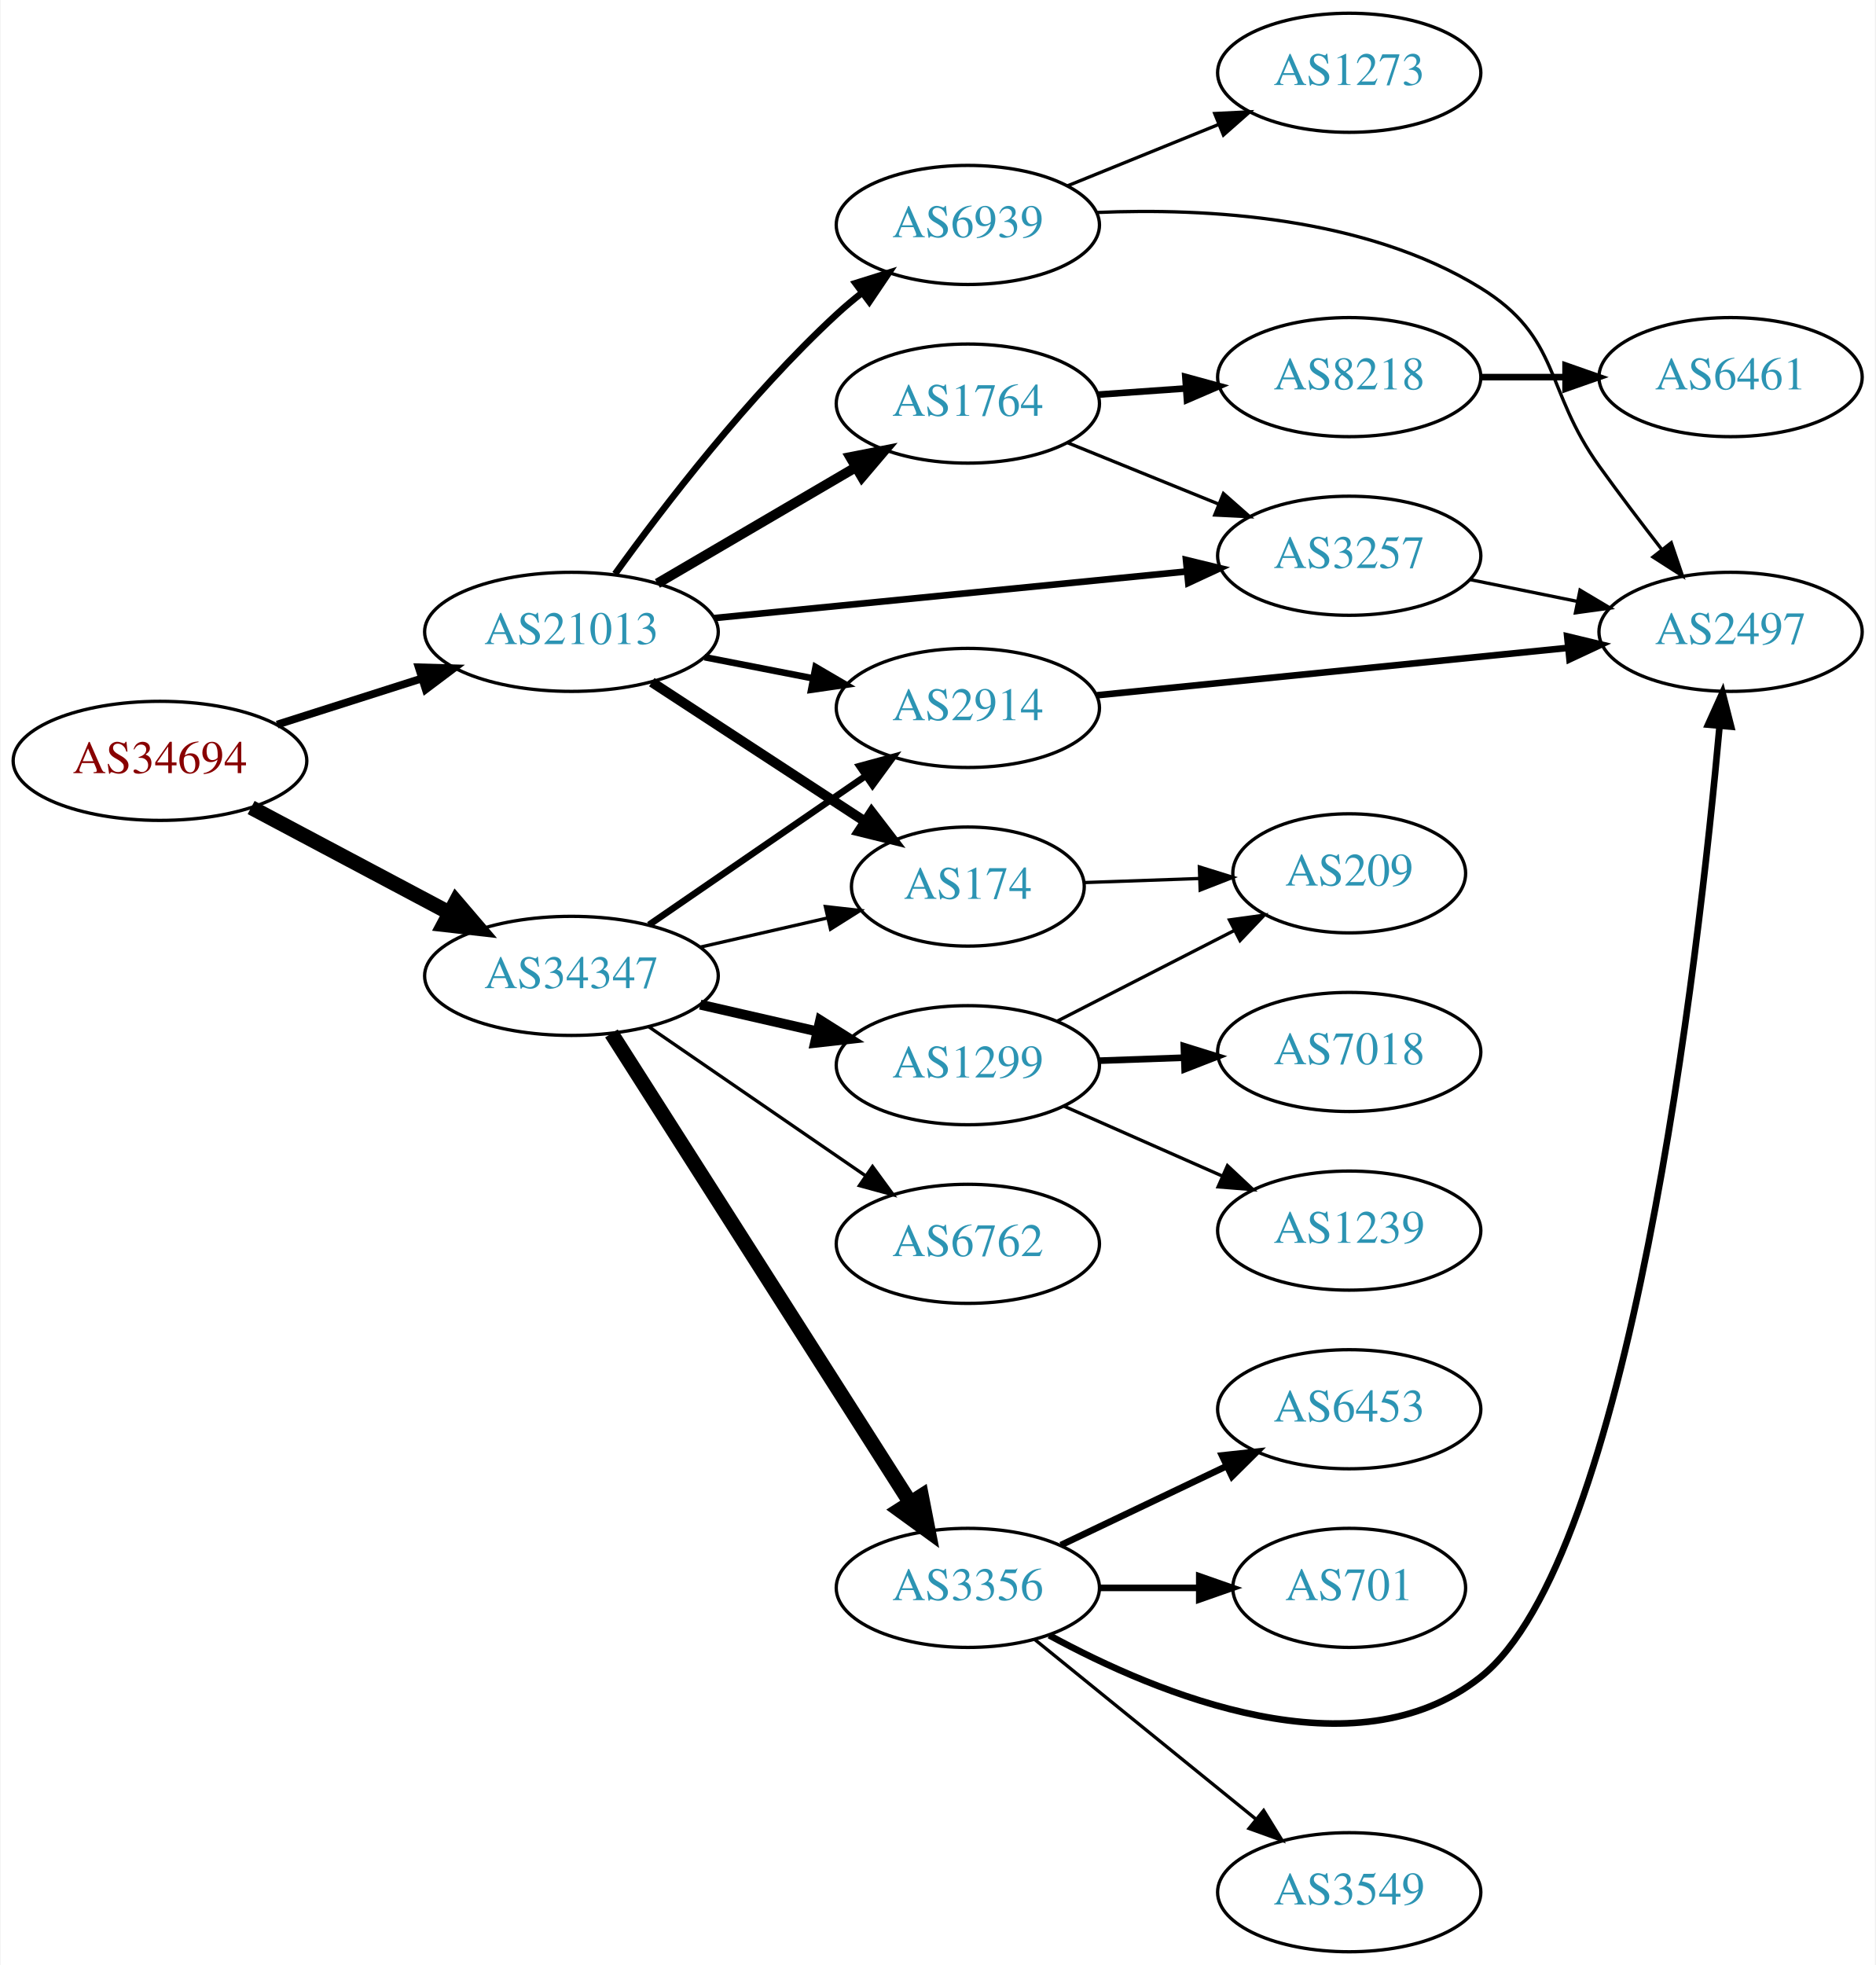
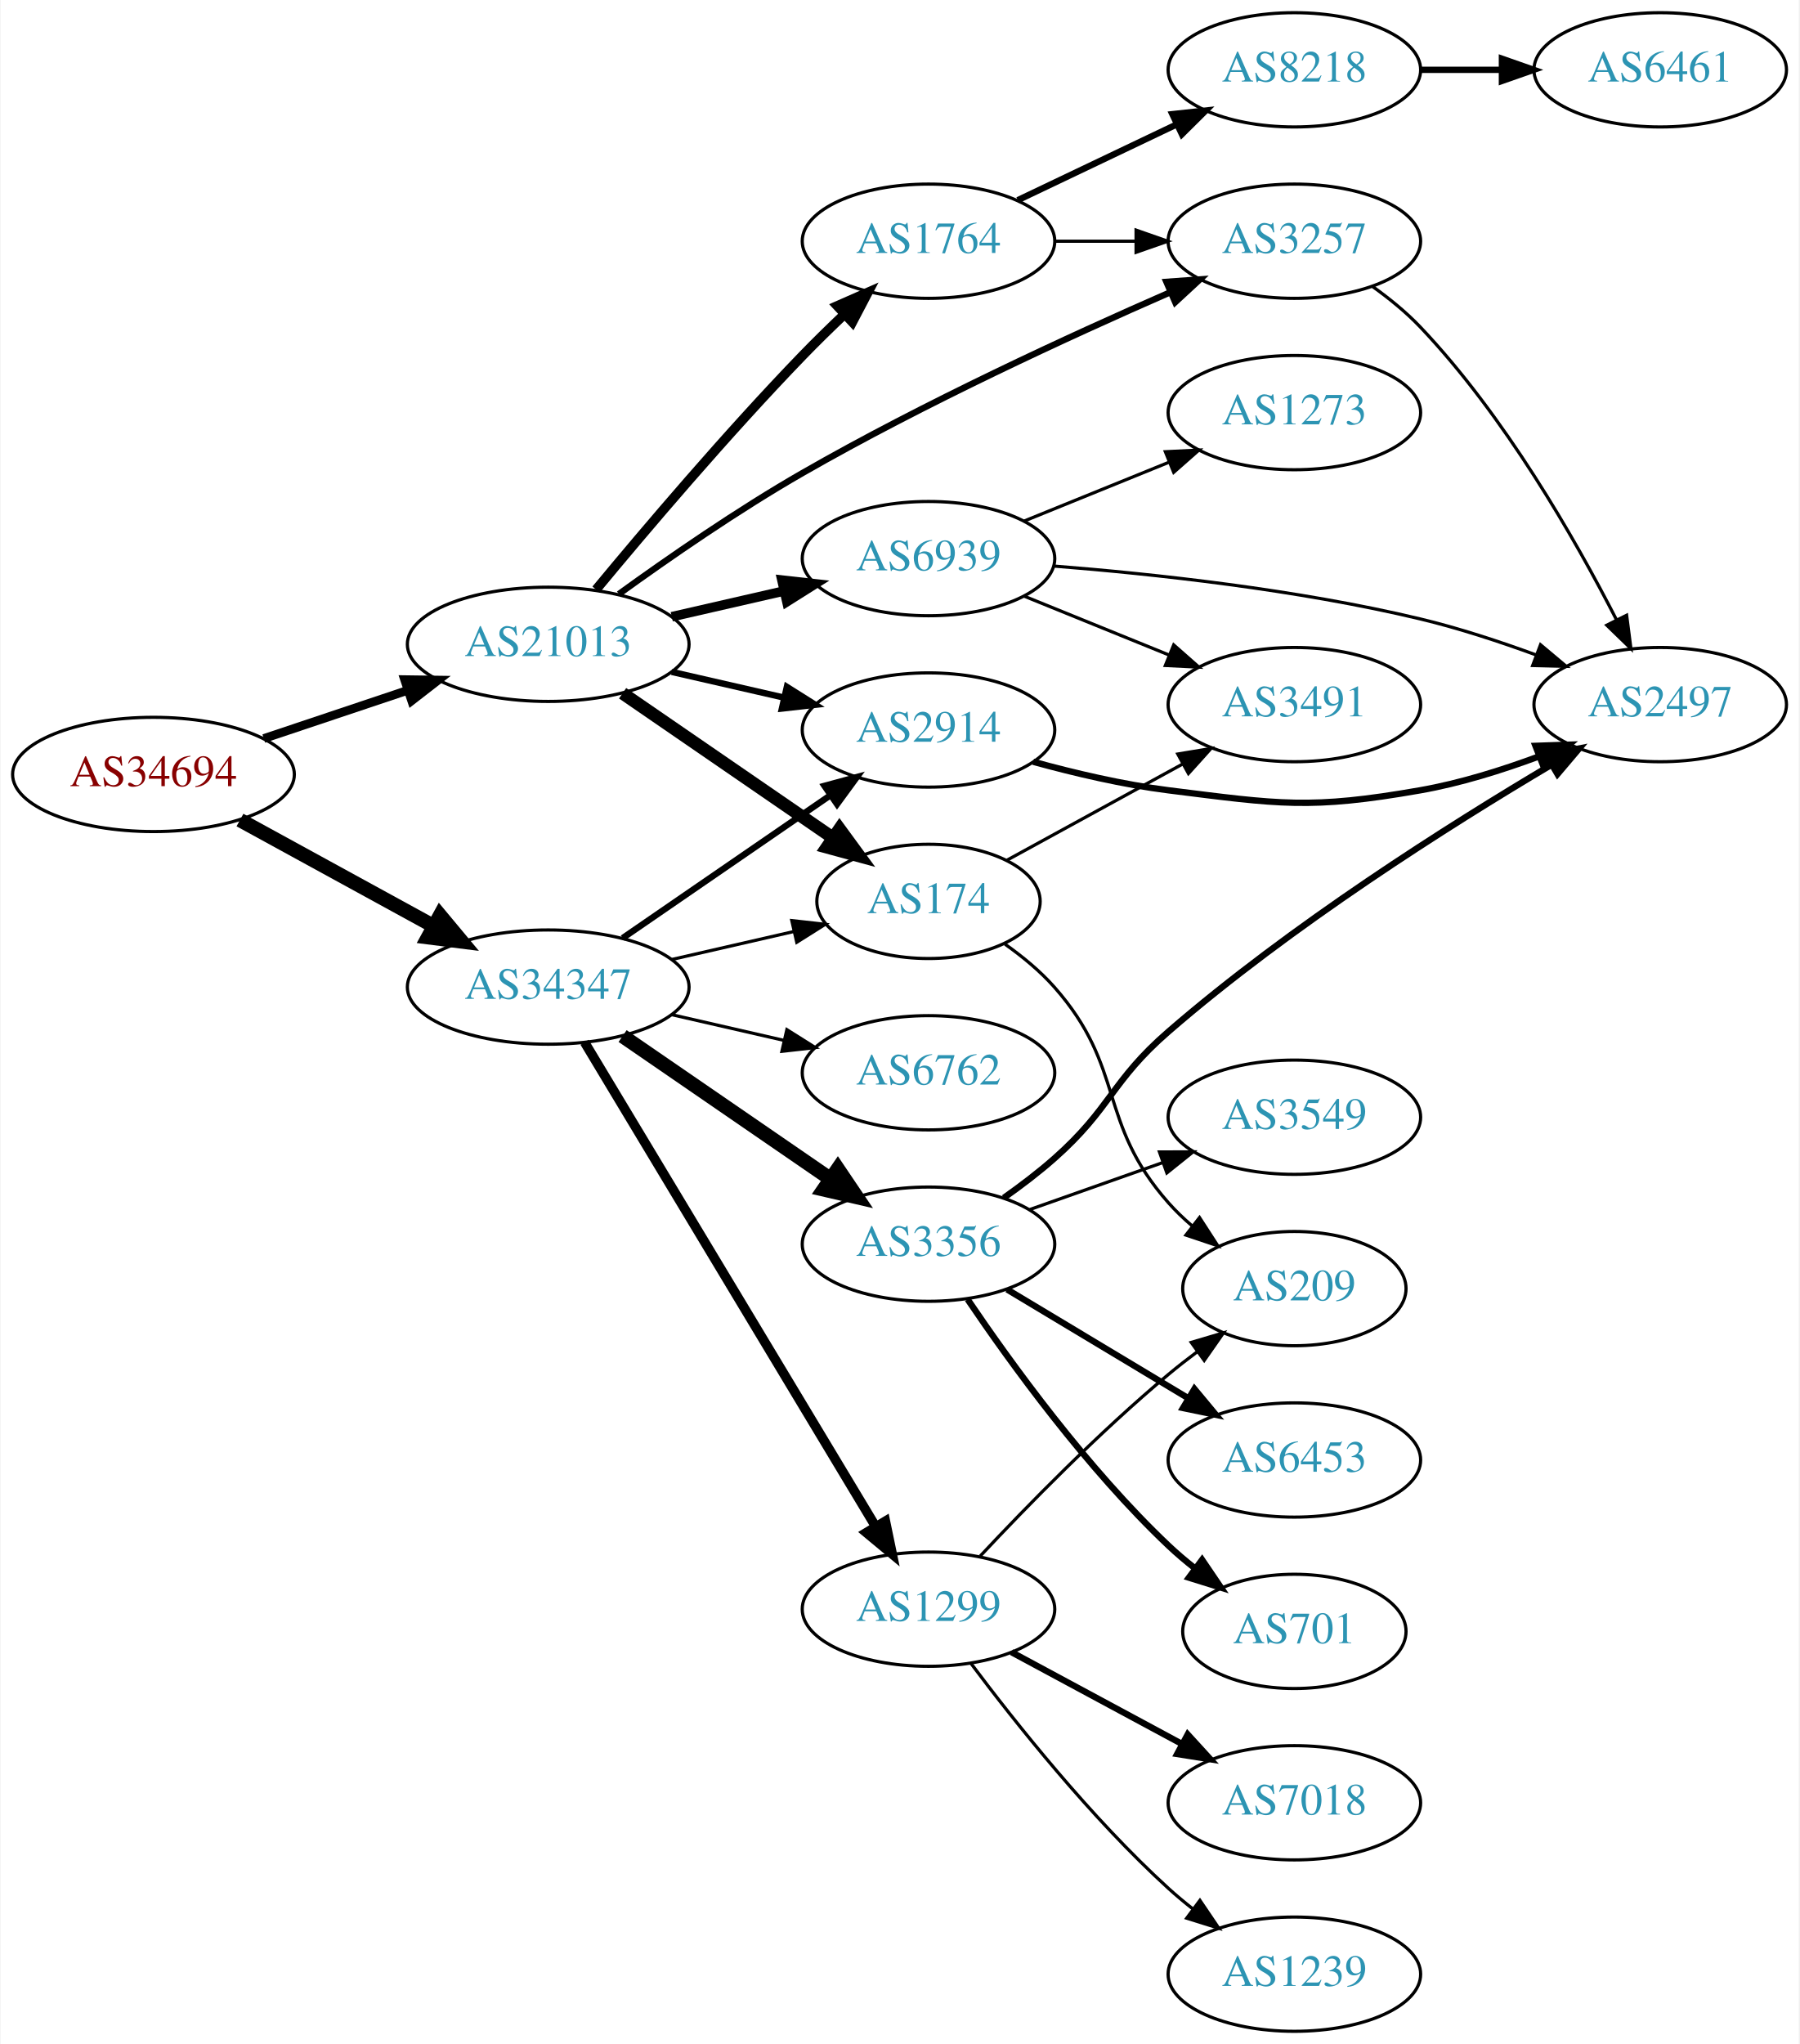
- <svg xmlns="http://www.w3.org/2000/svg" xmlns:xlink="http://www.w3.org/1999/xlink" width="567pt" height="594pt" viewBox="0.00 0.00 566.66 594.00">
-   <g id="graph0" class="graph" transform="scale(1 1) rotate(0) translate(4 590)">
-     <polygon fill="white" stroke="none" points="-4,4 -4,-590 562.663,-590 562.663,4 -4,4" />
+ <svg xmlns="http://www.w3.org/2000/svg" xmlns:xlink="http://www.w3.org/1999/xlink" width="567pt" height="644pt" viewBox="0.00 0.00 566.66 644.00">
+   <g id="graph0" class="graph" transform="scale(1 1) rotate(0) translate(4 640)">
+     <polygon fill="white" stroke="none" points="-4,4 -4,-640 562.663,-640 562.663,4 -4,4" />
    <g id="node1" class="node">
      <g id="a_node1">
        <a xlink:href="/asn/34694" xlink:title="AS34694 ~ Stadtwerke Woergl GmbH [AT]">
-           <ellipse fill="#ffffff" stroke="black" cx="44.196" cy="-360" rx="44.393" ry="18" />
-           <text text-anchor="middle" x="44.196" y="-356.3" font-family="Times,serif" font-size="14.00" fill="#880000">AS34694</text>
+           <ellipse fill="#ffffff" stroke="black" cx="44.196" cy="-396" rx="44.393" ry="18" />
+           <text text-anchor="middle" x="44.196" y="-392.3" font-family="Times,serif" font-size="14.00" fill="#880000">AS34694</text>
        </a>
      </g>
    </g>
    <g id="node2" class="node">
      <g id="a_node2">
        <a xlink:href="/asn/21013" xlink:title="AS21013 ~ Wels, AT [AT]">
-           <ellipse fill="#ffffff" stroke="black" cx="168.588" cy="-399" rx="44.393" ry="18" />
-           <text text-anchor="middle" x="168.588" y="-395.3" font-family="Times,serif" font-size="14.00" fill="#2c94b3">AS21013</text>
+           <ellipse fill="#ffffff" stroke="black" cx="168.588" cy="-437" rx="44.393" ry="18" />
+           <text text-anchor="middle" x="168.588" y="-433.3" font-family="Times,serif" font-size="14.00" fill="#2c94b3">AS21013</text>
        </a>
      </g>
    </g>
    <g id="edge1" class="edge">
-       <path fill="none" stroke="black" stroke-width="2.348" d="M79.615,-370.967C93.172,-375.288 108.914,-380.304 123.302,-384.888" />
-       <polygon fill="black" stroke="black" stroke-width="2.348" points="122.413,-388.278 133.004,-387.98 124.538,-381.609 122.413,-388.278" />
+       <path fill="none" stroke="black" stroke-width="2.739" d="M78.964,-407.312C93.01,-412.017 109.488,-417.537 124.399,-422.532" />
+       <polygon fill="black" stroke="black" stroke-width="2.739" points="123.336,-425.867 133.93,-425.725 125.56,-419.23 123.336,-425.867" />
    </g>
    <g id="node3" class="node">
      <g id="a_node3">
        <a xlink:href="/asn/34347" xlink:title="AS34347 ~ HALLAG Kommunal GmbH [AT]">
-           <ellipse fill="#ffffff" stroke="black" cx="168.588" cy="-295" rx="44.393" ry="18" />
-           <text text-anchor="middle" x="168.588" y="-291.3" font-family="Times,serif" font-size="14.00" fill="#2c94b3">AS34347</text>
+           <ellipse fill="#ffffff" stroke="black" cx="168.588" cy="-329" rx="44.393" ry="18" />
+           <text text-anchor="middle" x="168.588" y="-325.3" font-family="Times,serif" font-size="14.00" fill="#2c94b3">AS34347</text>
        </a>
      </g>
    </g>
    <g id="edge2" class="edge">
-       <path fill="none" stroke="black" stroke-width="4.5" d="M71.753,-345.896C89.275,-336.591 112.445,-324.285 131.614,-314.105" />
-       <polygon fill="black" stroke="black" stroke-width="4.5" points="133.675,-317.469 140.66,-309.301 129.981,-310.514 133.675,-317.469" />
+       <path fill="none" stroke="black" stroke-width="4.5" d="M71.452,-381.627C89.279,-371.868 113.056,-358.852 132.503,-348.207" />
+       <polygon fill="black" stroke="black" stroke-width="4.5" points="134.494,-351.605 141.375,-343.349 130.713,-344.697 134.494,-351.605" />
    </g>
    <g id="node4" class="node">
      <g id="a_node4">
        <a xlink:href="/asn/3257" xlink:title="AS3257 ~ GTT [DE]">
-           <ellipse fill="#ffffff" stroke="black" cx="403.724" cy="-422" rx="39.794" ry="18" />
-           <text text-anchor="middle" x="403.724" y="-418.3" font-family="Times,serif" font-size="14.00" fill="#2c94b3">AS3257</text>
+           <ellipse fill="#ffffff" stroke="black" cx="403.724" cy="-564" rx="39.794" ry="18" />
+           <text text-anchor="middle" x="403.724" y="-560.3" font-family="Times,serif" font-size="14.00" fill="#2c94b3">AS3257</text>
        </a>
      </g>
    </g>
    <g id="edge3" class="edge">
-       <path fill="none" stroke="black" stroke-width="2" d="M211.807,-403.165C252.053,-407.136 312.592,-413.108 354.669,-417.259" />
-       <polygon fill="black" stroke="black" stroke-width="2" points="354.383,-420.748 364.679,-418.247 355.07,-413.782 354.383,-420.748" />
+       <path fill="none" stroke="black" stroke-width="2" d="M190.851,-452.835C206.471,-464.132 228.429,-479.328 248.784,-491 287.037,-512.934 332.941,-534.077 364.613,-547.913" />
+       <polygon fill="black" stroke="black" stroke-width="2" points="363.394,-551.199 373.961,-551.965 366.178,-544.776 363.394,-551.199" />
    </g>
    <g id="node5" class="node">
      <g id="a_node5">
-         <a xlink:href="/asn/1764" xlink:title="AS1764 ~ NEXTLAYER-AS [AT]">
-           <ellipse fill="#ffffff" stroke="black" cx="288.431" cy="-468" rx="39.794" ry="18" />
-           <text text-anchor="middle" x="288.431" y="-464.3" font-family="Times,serif" font-size="14.00" fill="#2c94b3">AS1764</text>
+         <a xlink:href="/asn/174" xlink:title="AS174 ~ Cogent Communications [US]">
+           <ellipse fill="#ffffff" stroke="black" cx="288.431" cy="-356" rx="35.194" ry="18" />
+           <text text-anchor="middle" x="288.431" y="-352.3" font-family="Times,serif" font-size="14.00" fill="#2c94b3">AS174</text>
        </a>
      </g>
    </g>
    <g id="edge4" class="edge">
-       <path fill="none" stroke="black" stroke-width="3" d="M194.58,-413.633C212.077,-423.878 235.63,-437.669 254.636,-448.798" />
-       <polygon fill="black" stroke="black" stroke-width="3" points="252.883,-451.827 263.281,-453.86 256.42,-445.787 252.883,-451.827" />
+       <path fill="none" stroke="black" stroke-width="4" d="M192.031,-421.574C210.846,-408.641 237.843,-390.085 258.319,-376.01" />
+       <polygon fill="black" stroke="black" stroke-width="4" points="260.394,-378.831 266.652,-370.282 256.429,-373.063 260.394,-378.831" />
    </g>
    <g id="node6" class="node">
      <g id="a_node6">
-         <a xlink:href="/asn/174" xlink:title="AS174 ~ Cogent Communications [US]">
-           <ellipse fill="#ffffff" stroke="black" cx="288.431" cy="-322" rx="35.194" ry="18" />
-           <text text-anchor="middle" x="288.431" y="-318.3" font-family="Times,serif" font-size="14.00" fill="#2c94b3">AS174</text>
+         <a xlink:href="/asn/2914" xlink:title="AS2914 ~ NTT America, Inc. [US]">
+           <ellipse fill="#ffffff" stroke="black" cx="288.431" cy="-410" rx="39.794" ry="18" />
+           <text text-anchor="middle" x="288.431" y="-406.3" font-family="Times,serif" font-size="14.00" fill="#2c94b3">AS2914</text>
        </a>
      </g>
    </g>
    <g id="edge5" class="edge">
-       <path fill="none" stroke="black" stroke-width="3" d="M192.87,-383.787C211.334,-371.723 237.277,-354.771 257.32,-341.675" />
-       <polygon fill="black" stroke="black" stroke-width="3" points="259.33,-344.543 265.787,-336.143 255.501,-338.683 259.33,-344.543" />
+       <path fill="none" stroke="black" stroke-width="2" d="M207.523,-428.308C218.764,-425.733 231.176,-422.889 242.799,-420.226" />
+       <polygon fill="black" stroke="black" stroke-width="2" points="243.795,-423.588 252.761,-417.943 242.232,-416.765 243.795,-423.588" />
    </g>
    <g id="node7" class="node">
      <g id="a_node7">
-         <a xlink:href="/asn/2914" xlink:title="AS2914 ~ NTT America, Inc. [US]">
-           <ellipse fill="#ffffff" stroke="black" cx="288.431" cy="-376" rx="39.794" ry="18" />
-           <text text-anchor="middle" x="288.431" y="-372.3" font-family="Times,serif" font-size="14.00" fill="#2c94b3">AS2914</text>
+         <a xlink:href="/asn/1764" xlink:title="AS1764 ~ NEXTLAYER-AS [AT]">
+           <ellipse fill="#ffffff" stroke="black" cx="288.431" cy="-564" rx="39.794" ry="18" />
+           <text text-anchor="middle" x="288.431" y="-560.3" font-family="Times,serif" font-size="14.00" fill="#2c94b3">AS1764</text>
        </a>
      </g>
    </g>
    <g id="edge6" class="edge">
-       <path fill="none" stroke="black" stroke-width="2" d="M208.828,-391.341C219.28,-389.301 230.666,-387.079 241.444,-384.975" />
-       <polygon fill="black" stroke="black" stroke-width="2" points="242.397,-388.356 251.542,-383.005 241.056,-381.485 242.397,-388.356" />
+       <path fill="none" stroke="black" stroke-width="3" d="M183.671,-454.243C199.123,-472.904 224.911,-503.305 248.784,-528 252.949,-532.308 257.505,-536.762 261.982,-541.007" />
+       <polygon fill="black" stroke="black" stroke-width="3" points="259.66,-543.627 269.358,-547.891 264.436,-538.509 259.66,-543.627" />
    </g>
    <g id="node8" class="node">
      <g id="a_node8">
        <a xlink:href="/asn/6939" xlink:title="AS6939 ~ Hurricane Electric LLC [US]">
-           <ellipse fill="#ffffff" stroke="black" cx="288.431" cy="-522" rx="39.794" ry="18" />
-           <text text-anchor="middle" x="288.431" y="-518.3" font-family="Times,serif" font-size="14.00" fill="#2c94b3">AS6939</text>
+           <ellipse fill="#ffffff" stroke="black" cx="288.431" cy="-464" rx="39.794" ry="18" />
+           <text text-anchor="middle" x="288.431" y="-460.3" font-family="Times,serif" font-size="14.00" fill="#2c94b3">AS6939</text>
        </a>
      </g>
    </g>
    <g id="edge7" class="edge">
-       <path fill="none" stroke="black" stroke-width="2" d="M181.774,-416.505C196.34,-436.73 222.112,-470.38 248.784,-495 251.19,-497.221 253.787,-499.406 256.458,-501.514" />
-       <polygon fill="black" stroke="black" stroke-width="2" points="254.46,-504.391 264.57,-507.56 258.643,-498.778 254.46,-504.391" />
+       <path fill="none" stroke="black" stroke-width="3" d="M207.523,-445.692C218.764,-448.267 231.176,-451.111 242.799,-453.774" />
+       <polygon fill="black" stroke="black" stroke-width="3" points="242.232,-457.235 252.761,-456.057 243.795,-450.412 242.232,-457.235" />
+     </g>
+     <g id="edge18" class="edge">
+       <path fill="none" stroke="black" d="M207.523,-337.692C219.84,-340.514 233.565,-343.658 246.116,-346.534" />
+       <polygon fill="black" stroke="black" points="245.351,-349.949 255.88,-348.771 246.914,-343.126 245.351,-349.949" />
    </g>
    <g id="edge15" class="edge">
-       <path fill="none" stroke="black" d="M207.523,-303.692C219.84,-306.514 233.565,-309.658 246.116,-312.534" />
-       <polygon fill="black" stroke="black" points="245.351,-315.949 255.88,-314.771 246.914,-309.126 245.351,-315.949" />
-     </g>
-     <g id="edge12" class="edge">
-       <path fill="none" stroke="black" stroke-width="2" d="M192.031,-310.426C210.612,-323.198 237.173,-341.455 257.553,-355.463" />
-       <polygon fill="black" stroke="black" stroke-width="2" points="255.643,-358.398 265.867,-361.178 259.609,-352.629 255.643,-358.398" />
-     </g>
-     <g id="node12" class="node">
-       <g id="a_node12">
-         <a xlink:href="/asn/3356" xlink:title="AS3356 ~ Level 3 Parent, LLC [US]">
-           <ellipse fill="#ffffff" stroke="black" cx="288.431" cy="-110" rx="39.794" ry="18" />
-           <text text-anchor="middle" x="288.431" y="-106.3" font-family="Times,serif" font-size="14.00" fill="#2c94b3">AS3356</text>
-         </a>
-       </g>
-     </g>
-     <g id="edge13" class="edge">
-       <path fill="none" stroke="black" stroke-width="4.5" d="M180.675,-277.596C201.521,-244.87 246.648,-174.024 271.021,-135.761" />
-       <polygon fill="black" stroke="black" stroke-width="4.5" points="274.408,-137.773 276.46,-127.223 267.766,-133.542 274.408,-137.773" />
-     </g>
-     <g id="node13" class="node">
-       <g id="a_node13">
-         <a xlink:href="/asn/1299" xlink:title="AS1299 ~ Telia Carrier [EU]">
-           <ellipse fill="#ffffff" stroke="black" cx="288.431" cy="-268" rx="39.794" ry="18" />
-           <text text-anchor="middle" x="288.431" y="-264.3" font-family="Times,serif" font-size="14.00" fill="#2c94b3">AS1299</text>
-         </a>
-       </g>
-     </g>
-     <g id="edge14" class="edge">
-       <path fill="none" stroke="black" stroke-width="3" d="M207.523,-286.308C218.764,-283.733 231.176,-280.889 242.799,-278.226" />
-       <polygon fill="black" stroke="black" stroke-width="3" points="243.795,-281.588 252.761,-275.943 242.232,-274.765 243.795,-281.588" />
+       <path fill="none" stroke="black" stroke-width="2" d="M192.031,-344.426C210.612,-357.198 237.173,-375.455 257.553,-389.463" />
+       <polygon fill="black" stroke="black" stroke-width="2" points="255.643,-392.398 265.867,-395.178 259.609,-386.629 255.643,-392.398" />
    </g>
    <g id="node14" class="node">
      <g id="a_node14">
+         <a xlink:href="/asn/1299" xlink:title="AS1299 ~ Telia Carrier [EU]">
+           <ellipse fill="#ffffff" stroke="black" cx="288.431" cy="-133" rx="39.794" ry="18" />
+           <text text-anchor="middle" x="288.431" y="-129.3" font-family="Times,serif" font-size="14.00" fill="#2c94b3">AS1299</text>
+         </a>
+       </g>
+     </g>
+     <g id="edge14" class="edge">
+       <path fill="none" stroke="black" stroke-width="3" d="M180.046,-311.606C200.793,-277.1 247.26,-199.814 271.707,-159.153" />
+       <polygon fill="black" stroke="black" stroke-width="3" points="274.843,-160.728 276.996,-150.355 268.844,-157.121 274.843,-160.728" />
+     </g>
+     <g id="node15" class="node">
+       <g id="a_node15">
+         <a xlink:href="/asn/3356" xlink:title="AS3356 ~ Level 3 Parent, LLC [US]">
+           <ellipse fill="#ffffff" stroke="black" cx="288.431" cy="-248" rx="39.794" ry="18" />
+           <text text-anchor="middle" x="288.431" y="-244.3" font-family="Times,serif" font-size="14.00" fill="#2c94b3">AS3356</text>
+         </a>
+       </g>
+     </g>
+     <g id="edge16" class="edge">
+       <path fill="none" stroke="black" stroke-width="4.5" d="M192.031,-313.574C210.612,-300.802 237.173,-282.545 257.553,-268.537" />
+       <polygon fill="black" stroke="black" stroke-width="4.5" points="259.856,-271.731 265.867,-262.822 255.396,-265.242 259.856,-271.731" />
+     </g>
+     <g id="node16" class="node">
+       <g id="a_node16">
        <a xlink:href="/asn/6762" xlink:title="AS6762 ~ TELECOM ITALIA SPARKLE S.p.A. [IT]">
-           <ellipse fill="#ffffff" stroke="black" cx="288.431" cy="-214" rx="39.794" ry="18" />
-           <text text-anchor="middle" x="288.431" y="-210.3" font-family="Times,serif" font-size="14.00" fill="#2c94b3">AS6762</text>
-         </a>
-       </g>
-     </g>
-     <g id="edge16" class="edge">
-       <path fill="none" stroke="black" d="M192.031,-279.574C210.612,-266.802 237.173,-248.545 257.553,-234.537" />
-       <polygon fill="black" stroke="black" points="259.609,-237.371 265.867,-228.822 255.643,-231.602 259.609,-237.371" />
+           <ellipse fill="#ffffff" stroke="black" cx="288.431" cy="-302" rx="39.794" ry="18" />
+           <text text-anchor="middle" x="288.431" y="-298.3" font-family="Times,serif" font-size="14.00" fill="#2c94b3">AS6762</text>
+         </a>
+       </g>
+     </g>
+     <g id="edge17" class="edge">
+       <path fill="none" stroke="black" d="M207.523,-320.308C218.764,-317.733 231.176,-314.889 242.799,-312.226" />
+       <polygon fill="black" stroke="black" points="243.795,-315.588 252.761,-309.943 242.232,-308.765 243.795,-315.588" />
    </g>
    <g id="node9" class="node">
      <g id="a_node9">
        <a xlink:href="/asn/2497" xlink:title="AS2497 ~ Internet Initiative Japan Inc. [JP]">
-           <ellipse fill="#ffffff" stroke="black" cx="519.017" cy="-399" rx="39.794" ry="18" />
-           <text text-anchor="middle" x="519.017" y="-395.3" font-family="Times,serif" font-size="14.00" fill="#2c94b3">AS2497</text>
+           <ellipse fill="#ffffff" stroke="black" cx="519.017" cy="-418" rx="39.794" ry="18" />
+           <text text-anchor="middle" x="519.017" y="-414.3" font-family="Times,serif" font-size="14.00" fill="#2c94b3">AS2497</text>
        </a>
      </g>
    </g>
    <g id="edge8" class="edge">
-       <path fill="none" stroke="black" d="M440.26,-414.786C450.488,-412.709 461.789,-410.415 472.531,-408.234" />
-       <polygon fill="black" stroke="black" points="473.503,-411.608 482.607,-406.189 472.111,-404.748 473.503,-411.608" />
-     </g>
-     <g id="edge10" class="edge">
-       <path fill="none" stroke="black" d="M318.607,-456.154C332.482,-450.52 349.259,-443.708 364.169,-437.654" />
-       <polygon fill="black" stroke="black" points="365.698,-440.811 373.647,-433.806 363.065,-434.325 365.698,-440.811" />
+       <path fill="none" stroke="black" d="M428.41,-549.7C433.662,-545.938 438.969,-541.625 443.37,-537 469.906,-509.115 492.096,-470.379 505.212,-444.773" />
+       <polygon fill="black" stroke="black" points="508.432,-446.16 509.785,-435.652 502.174,-443.023 508.432,-446.16" />
    </g>
    <g id="node10" class="node">
      <g id="a_node10">
+         <a xlink:href="/asn/3491" xlink:title="AS3491 ~ PCCW Global, Inc. [US]">
+           <ellipse fill="#ffffff" stroke="black" cx="403.724" cy="-418" rx="39.794" ry="18" />
+           <text text-anchor="middle" x="403.724" y="-414.3" font-family="Times,serif" font-size="14.00" fill="#2c94b3">AS3491</text>
+         </a>
+       </g>
+     </g>
+     <g id="edge9" class="edge">
+       <path fill="none" stroke="black" d="M313.181,-368.997C329.204,-377.766 350.602,-389.476 368.462,-399.25" />
+       <polygon fill="black" stroke="black" points="366.979,-402.429 377.432,-404.159 370.34,-396.288 366.979,-402.429" />
+     </g>
+     <g id="node11" class="node">
+       <g id="a_node11">
+         <a xlink:href="/asn/209" xlink:title="AS209 ~ CenturyLink Communications, LLC [US]">
+           <ellipse fill="#ffffff" stroke="black" cx="403.724" cy="-234" rx="35.194" ry="18" />
+           <text text-anchor="middle" x="403.724" y="-230.3" font-family="Times,serif" font-size="14.00" fill="#2c94b3">AS209</text>
+         </a>
+       </g>
+     </g>
+     <g id="edge10" class="edge">
+       <path fill="none" stroke="black" d="M312.561,-342.505C318.069,-338.605 323.632,-334.028 328.077,-329 350.727,-303.38 341.428,-286.62 364.077,-261 366.3,-258.486 368.802,-256.085 371.437,-253.824" />
+       <polygon fill="black" stroke="black" points="373.838,-256.391 379.593,-247.495 369.547,-250.86 373.838,-256.391" />
+     </g>
+     <g id="edge22" class="edge">
+       <path fill="none" stroke="black" stroke-width="2" d="M321.428,-399.991C334.51,-396.39 349.879,-392.779 364.077,-391 399.045,-386.62 408.658,-384.915 443.37,-391 455.884,-393.194 469.065,-397.309 480.81,-401.677" />
+       <polygon fill="black" stroke="black" stroke-width="2" points="479.704,-405.002 490.292,-405.369 482.244,-398.479 479.704,-405.002" />
+     </g>
+     <g id="edge12" class="edge">
+       <path fill="none" stroke="black" d="M328.103,-564C336.306,-564 345.07,-564 353.602,-564" />
+       <polygon fill="black" stroke="black" points="353.841,-567.5 363.841,-564 353.841,-560.5 353.841,-567.5" />
+     </g>
+     <g id="node12" class="node">
+       <g id="a_node12">
        <a xlink:href="/asn/8218" xlink:title="AS8218 ~ legacy Neotelecoms [FR]">
-           <ellipse fill="#ffffff" stroke="black" cx="403.724" cy="-476" rx="39.794" ry="18" />
-           <text text-anchor="middle" x="403.724" y="-472.3" font-family="Times,serif" font-size="14.00" fill="#2c94b3">AS8218</text>
-         </a>
-       </g>
-     </g>
-     <g id="edge9" class="edge">
-       <path fill="none" stroke="black" stroke-width="2" d="M327.787,-470.708C336.276,-471.308 345.38,-471.951 354.214,-472.575" />
-       <polygon fill="black" stroke="black" stroke-width="2" points="354.186,-476.081 364.407,-473.294 354.679,-469.099 354.186,-476.081" />
+           <ellipse fill="#ffffff" stroke="black" cx="403.724" cy="-618" rx="39.794" ry="18" />
+           <text text-anchor="middle" x="403.724" y="-614.3" font-family="Times,serif" font-size="14.00" fill="#2c94b3">AS8218</text>
+         </a>
+       </g>
+     </g>
+     <g id="edge11" class="edge">
+       <path fill="none" stroke="black" stroke-width="2" d="M316.567,-576.934C331.561,-584.081 350.382,-593.052 366.605,-600.785" />
+       <polygon fill="black" stroke="black" stroke-width="2" points="365.276,-604.028 375.809,-605.171 368.288,-597.709 365.276,-604.028" />
+     </g>
+     <g id="edge29" class="edge">
+       <path fill="none" stroke="black" d="M327.813,-461.662C359.216,-459.178 404.611,-454.277 443.37,-445 455.516,-442.093 468.418,-437.86 480.017,-433.605" />
+       <polygon fill="black" stroke="black" points="481.293,-436.864 489.409,-430.054 478.818,-430.317 481.293,-436.864" />
+     </g>
+     <g id="edge27" class="edge">
+       <path fill="none" stroke="black" d="M318.607,-452.154C332.482,-446.52 349.259,-439.708 364.169,-433.654" />
+       <polygon fill="black" stroke="black" points="365.698,-436.811 373.647,-429.806 363.065,-430.325 365.698,-436.811" />
+     </g>
+     <g id="node22" class="node">
+       <g id="a_node22">
+         <a xlink:href="/asn/1273" xlink:title="AS1273 ~ Vodafone Group PLC [EU]">
+           <ellipse fill="#ffffff" stroke="black" cx="403.724" cy="-510" rx="39.794" ry="18" />
+           <text text-anchor="middle" x="403.724" y="-506.3" font-family="Times,serif" font-size="14.00" fill="#2c94b3">AS1273</text>
+         </a>
+       </g>
+     </g>
+     <g id="edge28" class="edge">
+       <path fill="none" stroke="black" d="M318.607,-475.846C332.482,-481.48 349.259,-488.292 364.169,-494.346" />
+       <polygon fill="black" stroke="black" points="363.065,-497.675 373.647,-498.194 365.698,-491.189 363.065,-497.675" />
+     </g>
+     <g id="node13" class="node">
+       <g id="a_node13">
+         <a xlink:href="/asn/6461" xlink:title="AS6461 ~ Zayo Bandwidth [US]">
+           <ellipse fill="#ffffff" stroke="black" cx="519.017" cy="-618" rx="39.794" ry="18" />
+           <text text-anchor="middle" x="519.017" y="-614.3" font-family="Times,serif" font-size="14.00" fill="#2c94b3">AS6461</text>
+         </a>
+       </g>
+     </g>
+     <g id="edge13" class="edge">
+       <path fill="none" stroke="black" stroke-width="2" d="M443.396,-618C451.599,-618 460.363,-618 468.895,-618" />
+       <polygon fill="black" stroke="black" stroke-width="2" points="469.134,-621.5 479.134,-618 469.134,-614.5 469.134,-621.5" />
+     </g>
+     <g id="edge21" class="edge">
+       <path fill="none" stroke="black" d="M304.698,-149.704C319.283,-165.271 342.221,-188.761 364.077,-207 366.948,-209.396 370.025,-211.797 373.144,-214.124" />
+       <polygon fill="black" stroke="black" points="371.222,-217.053 381.381,-220.06 375.314,-211.374 371.222,-217.053" />
+     </g>
+     <g id="node17" class="node">
+       <g id="a_node17">
+         <a xlink:href="/asn/7018" xlink:title="AS7018 ~ AT&amp;T Services, Inc. [US]">
+           <ellipse fill="#ffffff" stroke="black" cx="403.724" cy="-72" rx="39.794" ry="18" />
+           <text text-anchor="middle" x="403.724" y="-68.3" font-family="Times,serif" font-size="14.00" fill="#2c94b3">AS7018</text>
+         </a>
+       </g>
+     </g>
+     <g id="edge19" class="edge">
+       <path fill="none" stroke="black" stroke-width="2" d="M314.574,-119.462C330.305,-110.992 350.789,-99.963 368.051,-90.669" />
+       <polygon fill="black" stroke="black" stroke-width="2" points="370.113,-93.534 377.259,-85.711 366.795,-87.37 370.113,-93.534" />
+     </g>
+     <g id="node18" class="node">
+       <g id="a_node18">
+         <a xlink:href="/asn/1239" xlink:title="AS1239 ~ Sprint [US]">
+           <ellipse fill="#ffffff" stroke="black" cx="403.724" cy="-18" rx="39.794" ry="18" />
+           <text text-anchor="middle" x="403.724" y="-14.3" font-family="Times,serif" font-size="14.00" fill="#2c94b3">AS1239</text>
+         </a>
+       </g>
+     </g>
+     <g id="edge20" class="edge">
+       <path fill="none" stroke="black" d="M301.756,-115.983C315.69,-97.378 339.635,-67.254 364.077,-45 366.498,-42.796 369.106,-40.621 371.783,-38.521" />
+       <polygon fill="black" stroke="black" points="373.966,-41.26 379.906,-32.487 369.791,-35.641 373.966,-41.26" />
+     </g>
+     <g id="edge24" class="edge">
+       <path fill="none" stroke="black" stroke-width="2" d="M312.158,-262.589C317.558,-266.4 323.171,-270.663 328.077,-275 345.997,-290.841 345.999,-299.34 364.077,-315 402.623,-348.389 452.489,-379.938 484.856,-399.113" />
+       <polygon fill="black" stroke="black" stroke-width="2" points="483.102,-402.141 493.498,-404.184 486.645,-396.104 483.102,-402.141" />
+     </g>
+     <g id="node19" class="node">
+       <g id="a_node19">
+         <a xlink:href="/asn/6453" xlink:title="AS6453 ~ TATA COMMUNICATIONS (AMERICA) INC [US]">
+           <ellipse fill="#ffffff" stroke="black" cx="403.724" cy="-180" rx="39.794" ry="18" />
+           <text text-anchor="middle" x="403.724" y="-176.3" font-family="Times,serif" font-size="14.00" fill="#2c94b3">AS6453</text>
+         </a>
+       </g>
+     </g>
+     <g id="edge23" class="edge">
+       <path fill="none" stroke="black" stroke-width="2" d="M313.181,-233.745C329.797,-223.771 352.193,-210.329 370.43,-199.383" />
+       <polygon fill="black" stroke="black" stroke-width="2" points="372.232,-202.384 379.005,-194.236 368.63,-196.382 372.232,-202.384" />
    </g>
    <g id="node20" class="node">
      <g id="a_node20">
-         <a xlink:href="/asn/209" xlink:title="AS209 ~ CenturyLink Communications, LLC [US]">
-           <ellipse fill="#ffffff" stroke="black" cx="403.724" cy="-326" rx="35.194" ry="18" />
-           <text text-anchor="middle" x="403.724" y="-322.3" font-family="Times,serif" font-size="14.00" fill="#2c94b3">AS209</text>
+         <a xlink:href="/asn/701" xlink:title="AS701 ~ UUNET [US]">
+           <ellipse fill="#ffffff" stroke="black" cx="403.724" cy="-126" rx="35.194" ry="18" />
+           <text text-anchor="middle" x="403.724" y="-122.3" font-family="Times,serif" font-size="14.00" fill="#2c94b3">AS701</text>
        </a>
      </g>
    </g>
    <g id="edge25" class="edge">
-       <path fill="none" stroke="black" d="M323.73,-323.211C334.6,-323.595 346.778,-324.025 358.255,-324.43" />
-       <polygon fill="black" stroke="black" points="358.424,-327.938 368.541,-324.793 358.671,-320.942 358.424,-327.938" />
-     </g>
-     <g id="edge24" class="edge">
-       <path fill="none" stroke="black" stroke-width="2" d="M327.434,-379.824C366.489,-383.753 427.415,-389.884 469.831,-394.152" />
-       <polygon fill="black" stroke="black" stroke-width="2" points="469.623,-397.648 479.923,-395.167 470.324,-390.683 469.623,-397.648" />
-     </g>
-     <g id="edge26" class="edge">
-       <path fill="none" stroke="black" d="M327.434,-525.768C360.483,-527.178 408.421,-524.562 443.37,-503 467.919,-487.855 462.54,-472.425 479.37,-449 485.357,-440.668 492.126,-431.751 498.309,-423.788" />
-       <polygon fill="black" stroke="black" points="501.074,-425.933 504.481,-415.901 495.562,-421.619 501.074,-425.933" />
+       <path fill="none" stroke="black" stroke-width="2" d="M300.751,-230.622C314.325,-210.556 338.47,-177.208 364.077,-153 366.653,-150.565 369.464,-148.181 372.356,-145.9" />
+       <polygon fill="black" stroke="black" stroke-width="2" points="374.647,-148.558 380.595,-139.791 370.478,-142.935 374.647,-148.558" />
    </g>
    <g id="node21" class="node">
      <g id="a_node21">
-         <a xlink:href="/asn/1273" xlink:title="AS1273 ~ Vodafone Group PLC [EU]">
-           <ellipse fill="#ffffff" stroke="black" cx="403.724" cy="-568" rx="39.794" ry="18" />
-           <text text-anchor="middle" x="403.724" y="-564.3" font-family="Times,serif" font-size="14.00" fill="#2c94b3">AS1273</text>
-         </a>
-       </g>
-     </g>
-     <g id="edge27" class="edge">
-       <path fill="none" stroke="black" d="M318.607,-533.846C332.482,-539.48 349.259,-546.292 364.169,-552.346" />
-       <polygon fill="black" stroke="black" points="363.065,-555.675 373.647,-556.194 365.698,-549.189 363.065,-555.675" />
-     </g>
-     <g id="node11" class="node">
-       <g id="a_node11">
-         <a xlink:href="/asn/6461" xlink:title="AS6461 ~ Zayo Bandwidth [US]">
-           <ellipse fill="#ffffff" stroke="black" cx="519.017" cy="-476" rx="39.794" ry="18" />
-           <text text-anchor="middle" x="519.017" y="-472.3" font-family="Times,serif" font-size="14.00" fill="#2c94b3">AS6461</text>
-         </a>
-       </g>
-     </g>
-     <g id="edge11" class="edge">
-       <path fill="none" stroke="black" stroke-width="2" d="M443.396,-476C451.599,-476 460.363,-476 468.895,-476" />
-       <polygon fill="black" stroke="black" stroke-width="2" points="469.134,-479.5 479.134,-476 469.134,-472.5 469.134,-479.5" />
-     </g>
-     <g id="edge19" class="edge">
-       <path fill="none" stroke="black" stroke-width="2" d="M313.047,-95.661C345.867,-77.79 405.496,-53.03 443.37,-83 488.676,-118.85 509.286,-299.881 515.702,-370.618" />
-       <polygon fill="black" stroke="black" stroke-width="2" points="512.218,-370.95 516.579,-380.606 519.191,-370.338 512.218,-370.95" />
-     </g>
-     <g id="node15" class="node">
-       <g id="a_node15">
        <a xlink:href="/asn/3549" xlink:title="AS3549 ~ Level 3 Parent, LLC [US]">
-           <ellipse fill="#ffffff" stroke="black" cx="403.724" cy="-18" rx="39.794" ry="18" />
-           <text text-anchor="middle" x="403.724" y="-14.3" font-family="Times,serif" font-size="14.00" fill="#2c94b3">AS3549</text>
-         </a>
-       </g>
-     </g>
-     <g id="edge17" class="edge">
-       <path fill="none" stroke="black" d="M308.649,-94.394C327.041,-79.458 354.961,-56.786 375.611,-40.017" />
-       <polygon fill="black" stroke="black" points="377.854,-42.704 383.411,-33.683 373.442,-37.27 377.854,-42.704" />
-     </g>
-     <g id="node16" class="node">
-       <g id="a_node16">
-         <a xlink:href="/asn/6453" xlink:title="AS6453 ~ TATA COMMUNICATIONS (AMERICA) INC [US]">
-           <ellipse fill="#ffffff" stroke="black" cx="403.724" cy="-164" rx="39.794" ry="18" />
-           <text text-anchor="middle" x="403.724" y="-160.3" font-family="Times,serif" font-size="14.00" fill="#2c94b3">AS6453</text>
-         </a>
-       </g>
-     </g>
-     <g id="edge18" class="edge">
-       <path fill="none" stroke="black" stroke-width="2" d="M316.567,-122.934C331.561,-130.081 350.382,-139.052 366.605,-146.785" />
-       <polygon fill="black" stroke="black" stroke-width="2" points="365.276,-150.028 375.809,-151.171 368.288,-143.709 365.276,-150.028" />
-     </g>
-     <g id="node17" class="node">
-       <g id="a_node17">
-         <a xlink:href="/asn/701" xlink:title="AS701 ~ UUNET [US]">
-           <ellipse fill="#ffffff" stroke="black" cx="403.724" cy="-110" rx="35.194" ry="18" />
-           <text text-anchor="middle" x="403.724" y="-106.3" font-family="Times,serif" font-size="14.00" fill="#2c94b3">AS701</text>
-         </a>
-       </g>
-     </g>
-     <g id="edge20" class="edge">
-       <path fill="none" stroke="black" stroke-width="2" d="M328.103,-110C337.808,-110 348.299,-110 358.262,-110" />
-       <polygon fill="black" stroke="black" stroke-width="2" points="358.398,-113.5 368.398,-110 358.398,-106.5 358.398,-113.5" />
-     </g>
-     <g id="node18" class="node">
-       <g id="a_node18">
-         <a xlink:href="/asn/7018" xlink:title="AS7018 ~ AT&amp;T Services, Inc. [US]">
-           <ellipse fill="#ffffff" stroke="black" cx="403.724" cy="-272" rx="39.794" ry="18" />
-           <text text-anchor="middle" x="403.724" y="-268.3" font-family="Times,serif" font-size="14.00" fill="#2c94b3">AS7018</text>
-         </a>
-       </g>
-     </g>
-     <g id="edge21" class="edge">
-       <path fill="none" stroke="black" stroke-width="2" d="M328.103,-269.365C336.306,-269.655 345.07,-269.964 353.602,-270.266" />
-       <polygon fill="black" stroke="black" stroke-width="2" points="353.724,-273.772 363.841,-270.627 353.971,-266.776 353.724,-273.772" />
-     </g>
-     <g id="node19" class="node">
-       <g id="a_node19">
-         <a xlink:href="/asn/1239" xlink:title="AS1239 ~ Sprint [US]">
-           <ellipse fill="#ffffff" stroke="black" cx="403.724" cy="-218" rx="39.794" ry="18" />
-           <text text-anchor="middle" x="403.724" y="-214.3" font-family="Times,serif" font-size="14.00" fill="#2c94b3">AS1239</text>
-         </a>
-       </g>
-     </g>
-     <g id="edge22" class="edge">
-       <path fill="none" stroke="black" d="M317.436,-255.64C331.87,-249.27 349.671,-241.414 365.27,-234.53" />
-       <polygon fill="black" stroke="black" points="366.913,-237.63 374.648,-230.391 364.086,-231.226 366.913,-237.63" />
-     </g>
-     <g id="edge23" class="edge">
-       <path fill="none" stroke="black" d="M315.422,-281.306C331.297,-289.433 351.768,-299.914 368.897,-308.682" />
-       <polygon fill="black" stroke="black" points="367.522,-311.911 378.019,-313.352 370.712,-305.68 367.522,-311.911" />
+           <ellipse fill="#ffffff" stroke="black" cx="403.724" cy="-288" rx="39.794" ry="18" />
+           <text text-anchor="middle" x="403.724" y="-284.3" font-family="Times,serif" font-size="14.00" fill="#2c94b3">AS3549</text>
+         </a>
+       </g>
+     </g>
+     <g id="edge26" class="edge">
+       <path fill="none" stroke="black" d="M320.389,-258.93C333.252,-263.472 348.358,-268.805 362.095,-273.655" />
+       <polygon fill="black" stroke="black" points="361.209,-277.054 371.803,-277.083 363.539,-270.453 361.209,-277.054" />
    </g>
  </g>
</svg>
